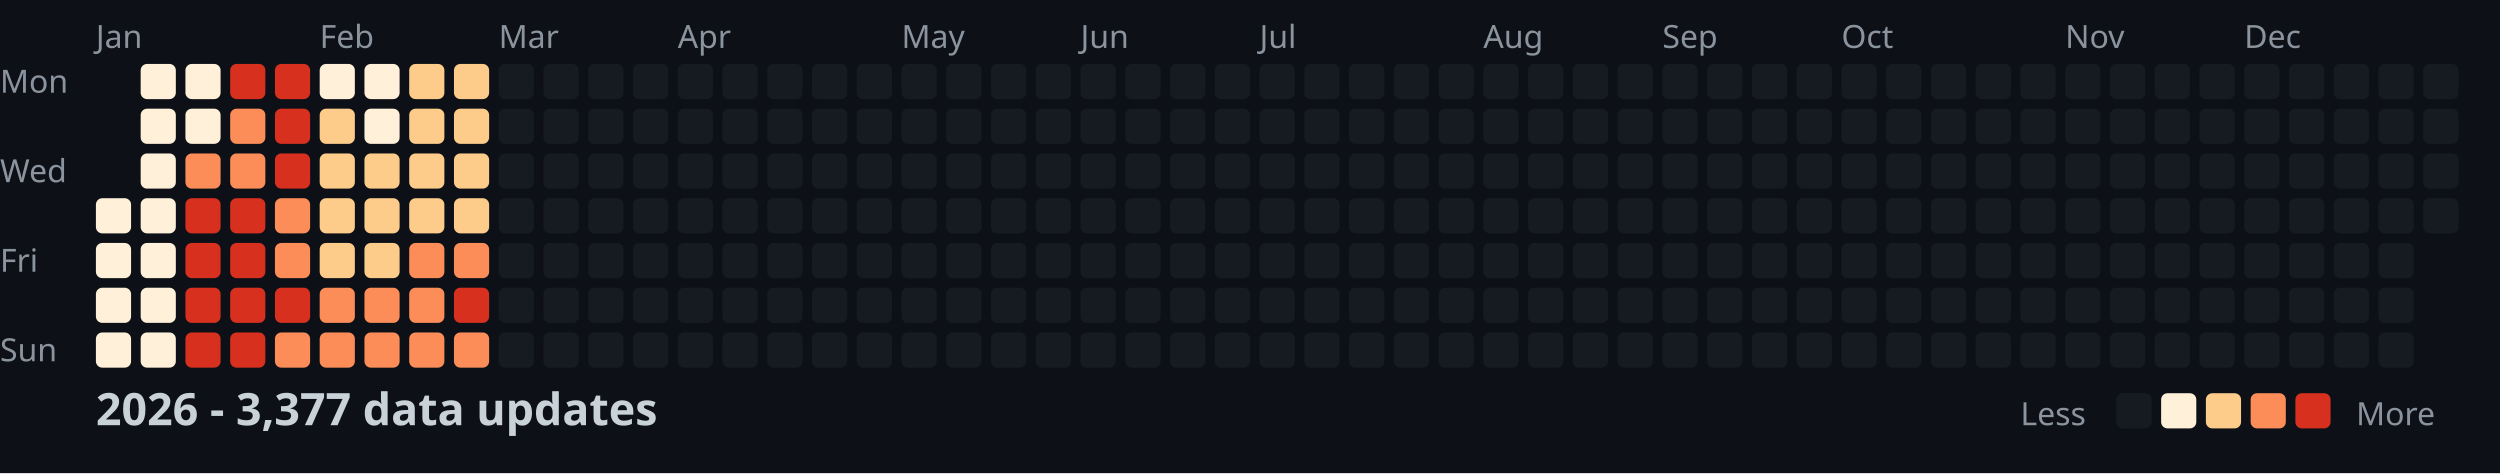
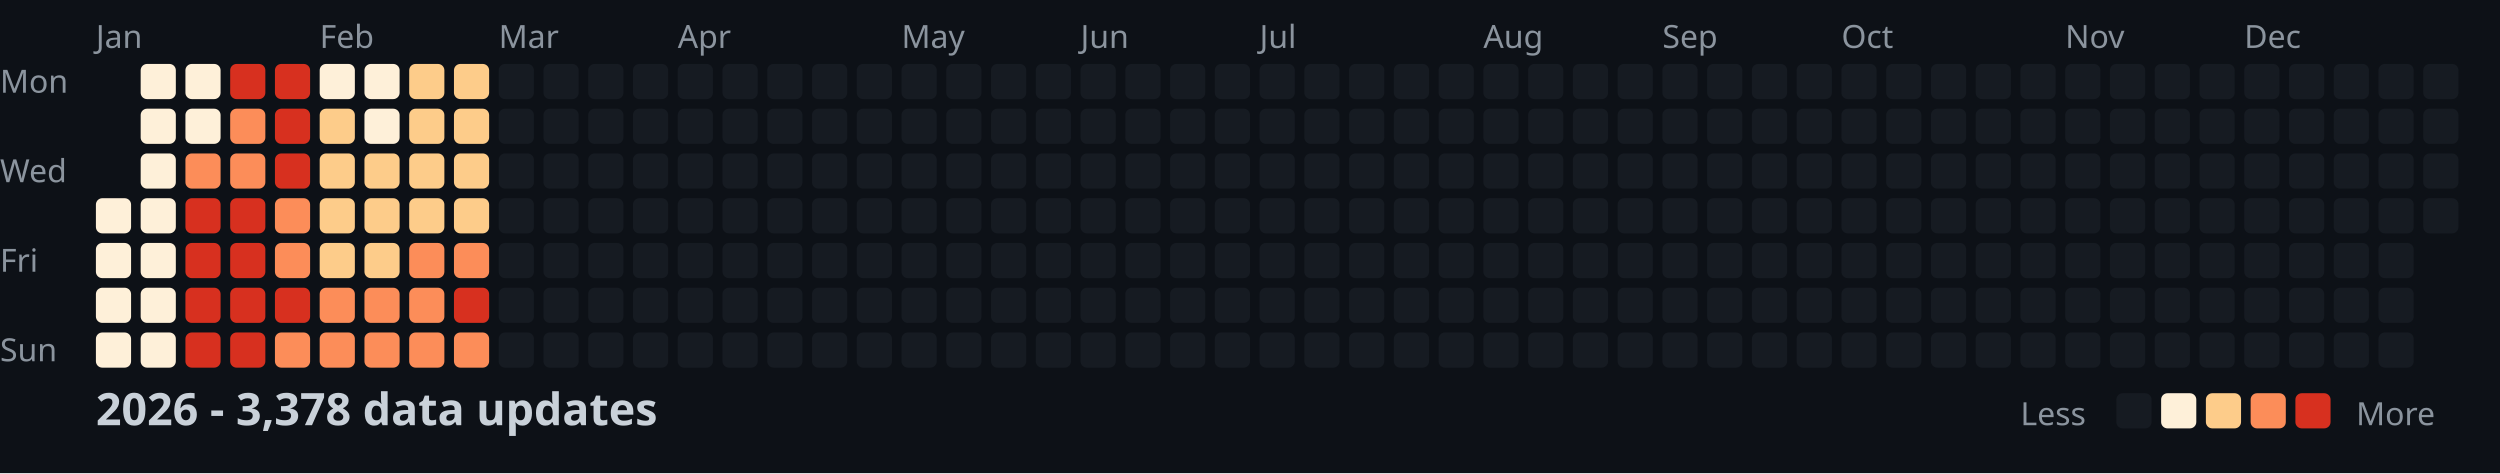
<svg xmlns="http://www.w3.org/2000/svg" width="782" height="148">
  <style>
    .month { font: 10px sans-serif; fill: #8b949e; }
    .day { font: 10px sans-serif; fill: #8b949e; }
    .title { font: bold 14px sans-serif; fill: #c9d1d9; }
    .legend { font: 10px sans-serif; fill: #8b949e; }
  </style>
  <rect width="100%" height="100%" fill="#0d1117" />
  <text x="0" y="29" class="day">Mon</text>
  <text x="0" y="57" class="day">Wed</text>
  <text x="0" y="85" class="day">Fri</text>
  <text x="0" y="113" class="day">Sun</text>
  <text x="30" y="15" class="month">Jan</text>
  <text x="100" y="15" class="month">Feb</text>
  <text x="156" y="15" class="month">Mar</text>
  <text x="212" y="15" class="month">Apr</text>
  <text x="282" y="15" class="month">May</text>
  <text x="338" y="15" class="month">Jun</text>
  <text x="394" y="15" class="month">Jul</text>
  <text x="464" y="15" class="month">Aug</text>
  <text x="520" y="15" class="month">Sep</text>
  <text x="576" y="15" class="month">Oct</text>
  <text x="646" y="15" class="month">Nov</text>
  <text x="702" y="15" class="month">Dec</text>
  <rect x="30" y="62" width="11" height="11" fill="#fef0d9" rx="2" />
  <rect x="30" y="76" width="11" height="11" fill="#fef0d9" rx="2" />
  <rect x="30" y="90" width="11" height="11" fill="#fef0d9" rx="2" />
  <rect x="30" y="104" width="11" height="11" fill="#fef0d9" rx="2" />
  <rect x="44" y="20" width="11" height="11" fill="#fef0d9" rx="2" />
  <rect x="44" y="34" width="11" height="11" fill="#fef0d9" rx="2" />
  <rect x="44" y="48" width="11" height="11" fill="#fef0d9" rx="2" />
  <rect x="44" y="62" width="11" height="11" fill="#fef0d9" rx="2" />
  <rect x="44" y="76" width="11" height="11" fill="#fef0d9" rx="2" />
  <rect x="44" y="90" width="11" height="11" fill="#fef0d9" rx="2" />
  <rect x="44" y="104" width="11" height="11" fill="#fef0d9" rx="2" />
  <rect x="58" y="20" width="11" height="11" fill="#fef0d9" rx="2" />
  <rect x="58" y="34" width="11" height="11" fill="#fef0d9" rx="2" />
  <rect x="58" y="48" width="11" height="11" fill="#fc8d59" rx="2" />
  <rect x="58" y="62" width="11" height="11" fill="#d7301f" rx="2" />
  <rect x="58" y="76" width="11" height="11" fill="#d7301f" rx="2" />
  <rect x="58" y="90" width="11" height="11" fill="#d7301f" rx="2" />
  <rect x="58" y="104" width="11" height="11" fill="#d7301f" rx="2" />
  <rect x="72" y="20" width="11" height="11" fill="#d7301f" rx="2" />
  <rect x="72" y="34" width="11" height="11" fill="#fc8d59" rx="2" />
  <rect x="72" y="48" width="11" height="11" fill="#fc8d59" rx="2" />
  <rect x="72" y="62" width="11" height="11" fill="#d7301f" rx="2" />
  <rect x="72" y="76" width="11" height="11" fill="#d7301f" rx="2" />
  <rect x="72" y="90" width="11" height="11" fill="#d7301f" rx="2" />
  <rect x="72" y="104" width="11" height="11" fill="#d7301f" rx="2" />
  <rect x="86" y="20" width="11" height="11" fill="#d7301f" rx="2" />
  <rect x="86" y="34" width="11" height="11" fill="#d7301f" rx="2" />
  <rect x="86" y="48" width="11" height="11" fill="#d7301f" rx="2" />
  <rect x="86" y="62" width="11" height="11" fill="#fc8d59" rx="2" />
  <rect x="86" y="76" width="11" height="11" fill="#fc8d59" rx="2" />
  <rect x="86" y="90" width="11" height="11" fill="#d7301f" rx="2" />
  <rect x="86" y="104" width="11" height="11" fill="#fc8d59" rx="2" />
  <rect x="100" y="20" width="11" height="11" fill="#fef0d9" rx="2" />
  <rect x="100" y="34" width="11" height="11" fill="#fdcc8a" rx="2" />
  <rect x="100" y="48" width="11" height="11" fill="#fdcc8a" rx="2" />
  <rect x="100" y="62" width="11" height="11" fill="#fdcc8a" rx="2" />
  <rect x="100" y="76" width="11" height="11" fill="#fdcc8a" rx="2" />
  <rect x="100" y="90" width="11" height="11" fill="#fc8d59" rx="2" />
  <rect x="100" y="104" width="11" height="11" fill="#fc8d59" rx="2" />
  <rect x="114" y="20" width="11" height="11" fill="#fef0d9" rx="2" />
  <rect x="114" y="34" width="11" height="11" fill="#fef0d9" rx="2" />
  <rect x="114" y="48" width="11" height="11" fill="#fdcc8a" rx="2" />
  <rect x="114" y="62" width="11" height="11" fill="#fdcc8a" rx="2" />
  <rect x="114" y="76" width="11" height="11" fill="#fdcc8a" rx="2" />
  <rect x="114" y="90" width="11" height="11" fill="#fc8d59" rx="2" />
  <rect x="114" y="104" width="11" height="11" fill="#fc8d59" rx="2" />
  <rect x="128" y="20" width="11" height="11" fill="#fdcc8a" rx="2" />
  <rect x="128" y="34" width="11" height="11" fill="#fdcc8a" rx="2" />
  <rect x="128" y="48" width="11" height="11" fill="#fdcc8a" rx="2" />
  <rect x="128" y="62" width="11" height="11" fill="#fdcc8a" rx="2" />
  <rect x="128" y="76" width="11" height="11" fill="#fc8d59" rx="2" />
  <rect x="128" y="90" width="11" height="11" fill="#fc8d59" rx="2" />
  <rect x="128" y="104" width="11" height="11" fill="#fc8d59" rx="2" />
  <rect x="142" y="20" width="11" height="11" fill="#fdcc8a" rx="2" />
  <rect x="142" y="34" width="11" height="11" fill="#fdcc8a" rx="2" />
  <rect x="142" y="48" width="11" height="11" fill="#fdcc8a" rx="2" />
  <rect x="142" y="62" width="11" height="11" fill="#fdcc8a" rx="2" />
  <rect x="142" y="76" width="11" height="11" fill="#fc8d59" rx="2" />
  <rect x="142" y="90" width="11" height="11" fill="#d7301f" rx="2" />
  <rect x="142" y="104" width="11" height="11" fill="#fc8d59" rx="2" />
  <rect x="156" y="20" width="11" height="11" fill="#161b22" rx="2" />
  <rect x="156" y="34" width="11" height="11" fill="#161b22" rx="2" />
  <rect x="156" y="48" width="11" height="11" fill="#161b22" rx="2" />
  <rect x="156" y="62" width="11" height="11" fill="#161b22" rx="2" />
  <rect x="156" y="76" width="11" height="11" fill="#161b22" rx="2" />
  <rect x="156" y="90" width="11" height="11" fill="#161b22" rx="2" />
  <rect x="156" y="104" width="11" height="11" fill="#161b22" rx="2" />
  <rect x="170" y="20" width="11" height="11" fill="#161b22" rx="2" />
  <rect x="170" y="34" width="11" height="11" fill="#161b22" rx="2" />
  <rect x="170" y="48" width="11" height="11" fill="#161b22" rx="2" />
  <rect x="170" y="62" width="11" height="11" fill="#161b22" rx="2" />
  <rect x="170" y="76" width="11" height="11" fill="#161b22" rx="2" />
  <rect x="170" y="90" width="11" height="11" fill="#161b22" rx="2" />
  <rect x="170" y="104" width="11" height="11" fill="#161b22" rx="2" />
  <rect x="184" y="20" width="11" height="11" fill="#161b22" rx="2" />
  <rect x="184" y="34" width="11" height="11" fill="#161b22" rx="2" />
  <rect x="184" y="48" width="11" height="11" fill="#161b22" rx="2" />
  <rect x="184" y="62" width="11" height="11" fill="#161b22" rx="2" />
  <rect x="184" y="76" width="11" height="11" fill="#161b22" rx="2" />
  <rect x="184" y="90" width="11" height="11" fill="#161b22" rx="2" />
  <rect x="184" y="104" width="11" height="11" fill="#161b22" rx="2" />
  <rect x="198" y="20" width="11" height="11" fill="#161b22" rx="2" />
  <rect x="198" y="34" width="11" height="11" fill="#161b22" rx="2" />
  <rect x="198" y="48" width="11" height="11" fill="#161b22" rx="2" />
  <rect x="198" y="62" width="11" height="11" fill="#161b22" rx="2" />
  <rect x="198" y="76" width="11" height="11" fill="#161b22" rx="2" />
  <rect x="198" y="90" width="11" height="11" fill="#161b22" rx="2" />
  <rect x="198" y="104" width="11" height="11" fill="#161b22" rx="2" />
  <rect x="212" y="20" width="11" height="11" fill="#161b22" rx="2" />
  <rect x="212" y="34" width="11" height="11" fill="#161b22" rx="2" />
  <rect x="212" y="48" width="11" height="11" fill="#161b22" rx="2" />
  <rect x="212" y="62" width="11" height="11" fill="#161b22" rx="2" />
  <rect x="212" y="76" width="11" height="11" fill="#161b22" rx="2" />
  <rect x="212" y="90" width="11" height="11" fill="#161b22" rx="2" />
  <rect x="212" y="104" width="11" height="11" fill="#161b22" rx="2" />
  <rect x="226" y="20" width="11" height="11" fill="#161b22" rx="2" />
  <rect x="226" y="34" width="11" height="11" fill="#161b22" rx="2" />
  <rect x="226" y="48" width="11" height="11" fill="#161b22" rx="2" />
  <rect x="226" y="62" width="11" height="11" fill="#161b22" rx="2" />
  <rect x="226" y="76" width="11" height="11" fill="#161b22" rx="2" />
  <rect x="226" y="90" width="11" height="11" fill="#161b22" rx="2" />
  <rect x="226" y="104" width="11" height="11" fill="#161b22" rx="2" />
  <rect x="240" y="20" width="11" height="11" fill="#161b22" rx="2" />
  <rect x="240" y="34" width="11" height="11" fill="#161b22" rx="2" />
  <rect x="240" y="48" width="11" height="11" fill="#161b22" rx="2" />
  <rect x="240" y="62" width="11" height="11" fill="#161b22" rx="2" />
  <rect x="240" y="76" width="11" height="11" fill="#161b22" rx="2" />
  <rect x="240" y="90" width="11" height="11" fill="#161b22" rx="2" />
  <rect x="240" y="104" width="11" height="11" fill="#161b22" rx="2" />
  <rect x="254" y="20" width="11" height="11" fill="#161b22" rx="2" />
  <rect x="254" y="34" width="11" height="11" fill="#161b22" rx="2" />
  <rect x="254" y="48" width="11" height="11" fill="#161b22" rx="2" />
  <rect x="254" y="62" width="11" height="11" fill="#161b22" rx="2" />
  <rect x="254" y="76" width="11" height="11" fill="#161b22" rx="2" />
  <rect x="254" y="90" width="11" height="11" fill="#161b22" rx="2" />
  <rect x="254" y="104" width="11" height="11" fill="#161b22" rx="2" />
  <rect x="268" y="20" width="11" height="11" fill="#161b22" rx="2" />
  <rect x="268" y="34" width="11" height="11" fill="#161b22" rx="2" />
  <rect x="268" y="48" width="11" height="11" fill="#161b22" rx="2" />
  <rect x="268" y="62" width="11" height="11" fill="#161b22" rx="2" />
  <rect x="268" y="76" width="11" height="11" fill="#161b22" rx="2" />
  <rect x="268" y="90" width="11" height="11" fill="#161b22" rx="2" />
  <rect x="268" y="104" width="11" height="11" fill="#161b22" rx="2" />
  <rect x="282" y="20" width="11" height="11" fill="#161b22" rx="2" />
  <rect x="282" y="34" width="11" height="11" fill="#161b22" rx="2" />
  <rect x="282" y="48" width="11" height="11" fill="#161b22" rx="2" />
  <rect x="282" y="62" width="11" height="11" fill="#161b22" rx="2" />
  <rect x="282" y="76" width="11" height="11" fill="#161b22" rx="2" />
  <rect x="282" y="90" width="11" height="11" fill="#161b22" rx="2" />
  <rect x="282" y="104" width="11" height="11" fill="#161b22" rx="2" />
  <rect x="296" y="20" width="11" height="11" fill="#161b22" rx="2" />
  <rect x="296" y="34" width="11" height="11" fill="#161b22" rx="2" />
  <rect x="296" y="48" width="11" height="11" fill="#161b22" rx="2" />
  <rect x="296" y="62" width="11" height="11" fill="#161b22" rx="2" />
  <rect x="296" y="76" width="11" height="11" fill="#161b22" rx="2" />
  <rect x="296" y="90" width="11" height="11" fill="#161b22" rx="2" />
  <rect x="296" y="104" width="11" height="11" fill="#161b22" rx="2" />
  <rect x="310" y="20" width="11" height="11" fill="#161b22" rx="2" />
  <rect x="310" y="34" width="11" height="11" fill="#161b22" rx="2" />
  <rect x="310" y="48" width="11" height="11" fill="#161b22" rx="2" />
  <rect x="310" y="62" width="11" height="11" fill="#161b22" rx="2" />
  <rect x="310" y="76" width="11" height="11" fill="#161b22" rx="2" />
  <rect x="310" y="90" width="11" height="11" fill="#161b22" rx="2" />
  <rect x="310" y="104" width="11" height="11" fill="#161b22" rx="2" />
  <rect x="324" y="20" width="11" height="11" fill="#161b22" rx="2" />
  <rect x="324" y="34" width="11" height="11" fill="#161b22" rx="2" />
  <rect x="324" y="48" width="11" height="11" fill="#161b22" rx="2" />
  <rect x="324" y="62" width="11" height="11" fill="#161b22" rx="2" />
  <rect x="324" y="76" width="11" height="11" fill="#161b22" rx="2" />
  <rect x="324" y="90" width="11" height="11" fill="#161b22" rx="2" />
  <rect x="324" y="104" width="11" height="11" fill="#161b22" rx="2" />
  <rect x="338" y="20" width="11" height="11" fill="#161b22" rx="2" />
  <rect x="338" y="34" width="11" height="11" fill="#161b22" rx="2" />
  <rect x="338" y="48" width="11" height="11" fill="#161b22" rx="2" />
  <rect x="338" y="62" width="11" height="11" fill="#161b22" rx="2" />
  <rect x="338" y="76" width="11" height="11" fill="#161b22" rx="2" />
  <rect x="338" y="90" width="11" height="11" fill="#161b22" rx="2" />
  <rect x="338" y="104" width="11" height="11" fill="#161b22" rx="2" />
  <rect x="352" y="20" width="11" height="11" fill="#161b22" rx="2" />
  <rect x="352" y="34" width="11" height="11" fill="#161b22" rx="2" />
  <rect x="352" y="48" width="11" height="11" fill="#161b22" rx="2" />
  <rect x="352" y="62" width="11" height="11" fill="#161b22" rx="2" />
  <rect x="352" y="76" width="11" height="11" fill="#161b22" rx="2" />
  <rect x="352" y="90" width="11" height="11" fill="#161b22" rx="2" />
  <rect x="352" y="104" width="11" height="11" fill="#161b22" rx="2" />
  <rect x="366" y="20" width="11" height="11" fill="#161b22" rx="2" />
  <rect x="366" y="34" width="11" height="11" fill="#161b22" rx="2" />
  <rect x="366" y="48" width="11" height="11" fill="#161b22" rx="2" />
  <rect x="366" y="62" width="11" height="11" fill="#161b22" rx="2" />
  <rect x="366" y="76" width="11" height="11" fill="#161b22" rx="2" />
  <rect x="366" y="90" width="11" height="11" fill="#161b22" rx="2" />
  <rect x="366" y="104" width="11" height="11" fill="#161b22" rx="2" />
  <rect x="380" y="20" width="11" height="11" fill="#161b22" rx="2" />
  <rect x="380" y="34" width="11" height="11" fill="#161b22" rx="2" />
  <rect x="380" y="48" width="11" height="11" fill="#161b22" rx="2" />
  <rect x="380" y="62" width="11" height="11" fill="#161b22" rx="2" />
  <rect x="380" y="76" width="11" height="11" fill="#161b22" rx="2" />
  <rect x="380" y="90" width="11" height="11" fill="#161b22" rx="2" />
  <rect x="380" y="104" width="11" height="11" fill="#161b22" rx="2" />
  <rect x="394" y="20" width="11" height="11" fill="#161b22" rx="2" />
  <rect x="394" y="34" width="11" height="11" fill="#161b22" rx="2" />
  <rect x="394" y="48" width="11" height="11" fill="#161b22" rx="2" />
  <rect x="394" y="62" width="11" height="11" fill="#161b22" rx="2" />
  <rect x="394" y="76" width="11" height="11" fill="#161b22" rx="2" />
  <rect x="394" y="90" width="11" height="11" fill="#161b22" rx="2" />
  <rect x="394" y="104" width="11" height="11" fill="#161b22" rx="2" />
  <rect x="408" y="20" width="11" height="11" fill="#161b22" rx="2" />
  <rect x="408" y="34" width="11" height="11" fill="#161b22" rx="2" />
  <rect x="408" y="48" width="11" height="11" fill="#161b22" rx="2" />
  <rect x="408" y="62" width="11" height="11" fill="#161b22" rx="2" />
  <rect x="408" y="76" width="11" height="11" fill="#161b22" rx="2" />
  <rect x="408" y="90" width="11" height="11" fill="#161b22" rx="2" />
  <rect x="408" y="104" width="11" height="11" fill="#161b22" rx="2" />
  <rect x="422" y="20" width="11" height="11" fill="#161b22" rx="2" />
  <rect x="422" y="34" width="11" height="11" fill="#161b22" rx="2" />
  <rect x="422" y="48" width="11" height="11" fill="#161b22" rx="2" />
  <rect x="422" y="62" width="11" height="11" fill="#161b22" rx="2" />
  <rect x="422" y="76" width="11" height="11" fill="#161b22" rx="2" />
  <rect x="422" y="90" width="11" height="11" fill="#161b22" rx="2" />
  <rect x="422" y="104" width="11" height="11" fill="#161b22" rx="2" />
  <rect x="436" y="20" width="11" height="11" fill="#161b22" rx="2" />
  <rect x="436" y="34" width="11" height="11" fill="#161b22" rx="2" />
  <rect x="436" y="48" width="11" height="11" fill="#161b22" rx="2" />
  <rect x="436" y="62" width="11" height="11" fill="#161b22" rx="2" />
  <rect x="436" y="76" width="11" height="11" fill="#161b22" rx="2" />
  <rect x="436" y="90" width="11" height="11" fill="#161b22" rx="2" />
  <rect x="436" y="104" width="11" height="11" fill="#161b22" rx="2" />
  <rect x="450" y="20" width="11" height="11" fill="#161b22" rx="2" />
  <rect x="450" y="34" width="11" height="11" fill="#161b22" rx="2" />
  <rect x="450" y="48" width="11" height="11" fill="#161b22" rx="2" />
  <rect x="450" y="62" width="11" height="11" fill="#161b22" rx="2" />
  <rect x="450" y="76" width="11" height="11" fill="#161b22" rx="2" />
  <rect x="450" y="90" width="11" height="11" fill="#161b22" rx="2" />
  <rect x="450" y="104" width="11" height="11" fill="#161b22" rx="2" />
  <rect x="464" y="20" width="11" height="11" fill="#161b22" rx="2" />
  <rect x="464" y="34" width="11" height="11" fill="#161b22" rx="2" />
  <rect x="464" y="48" width="11" height="11" fill="#161b22" rx="2" />
  <rect x="464" y="62" width="11" height="11" fill="#161b22" rx="2" />
  <rect x="464" y="76" width="11" height="11" fill="#161b22" rx="2" />
  <rect x="464" y="90" width="11" height="11" fill="#161b22" rx="2" />
  <rect x="464" y="104" width="11" height="11" fill="#161b22" rx="2" />
  <rect x="478" y="20" width="11" height="11" fill="#161b22" rx="2" />
  <rect x="478" y="34" width="11" height="11" fill="#161b22" rx="2" />
  <rect x="478" y="48" width="11" height="11" fill="#161b22" rx="2" />
  <rect x="478" y="62" width="11" height="11" fill="#161b22" rx="2" />
  <rect x="478" y="76" width="11" height="11" fill="#161b22" rx="2" />
  <rect x="478" y="90" width="11" height="11" fill="#161b22" rx="2" />
  <rect x="478" y="104" width="11" height="11" fill="#161b22" rx="2" />
  <rect x="492" y="20" width="11" height="11" fill="#161b22" rx="2" />
  <rect x="492" y="34" width="11" height="11" fill="#161b22" rx="2" />
  <rect x="492" y="48" width="11" height="11" fill="#161b22" rx="2" />
  <rect x="492" y="62" width="11" height="11" fill="#161b22" rx="2" />
  <rect x="492" y="76" width="11" height="11" fill="#161b22" rx="2" />
  <rect x="492" y="90" width="11" height="11" fill="#161b22" rx="2" />
  <rect x="492" y="104" width="11" height="11" fill="#161b22" rx="2" />
  <rect x="506" y="20" width="11" height="11" fill="#161b22" rx="2" />
  <rect x="506" y="34" width="11" height="11" fill="#161b22" rx="2" />
  <rect x="506" y="48" width="11" height="11" fill="#161b22" rx="2" />
  <rect x="506" y="62" width="11" height="11" fill="#161b22" rx="2" />
  <rect x="506" y="76" width="11" height="11" fill="#161b22" rx="2" />
  <rect x="506" y="90" width="11" height="11" fill="#161b22" rx="2" />
  <rect x="506" y="104" width="11" height="11" fill="#161b22" rx="2" />
  <rect x="520" y="20" width="11" height="11" fill="#161b22" rx="2" />
  <rect x="520" y="34" width="11" height="11" fill="#161b22" rx="2" />
  <rect x="520" y="48" width="11" height="11" fill="#161b22" rx="2" />
  <rect x="520" y="62" width="11" height="11" fill="#161b22" rx="2" />
  <rect x="520" y="76" width="11" height="11" fill="#161b22" rx="2" />
  <rect x="520" y="90" width="11" height="11" fill="#161b22" rx="2" />
  <rect x="520" y="104" width="11" height="11" fill="#161b22" rx="2" />
  <rect x="534" y="20" width="11" height="11" fill="#161b22" rx="2" />
  <rect x="534" y="34" width="11" height="11" fill="#161b22" rx="2" />
  <rect x="534" y="48" width="11" height="11" fill="#161b22" rx="2" />
  <rect x="534" y="62" width="11" height="11" fill="#161b22" rx="2" />
  <rect x="534" y="76" width="11" height="11" fill="#161b22" rx="2" />
  <rect x="534" y="90" width="11" height="11" fill="#161b22" rx="2" />
  <rect x="534" y="104" width="11" height="11" fill="#161b22" rx="2" />
  <rect x="548" y="20" width="11" height="11" fill="#161b22" rx="2" />
  <rect x="548" y="34" width="11" height="11" fill="#161b22" rx="2" />
  <rect x="548" y="48" width="11" height="11" fill="#161b22" rx="2" />
  <rect x="548" y="62" width="11" height="11" fill="#161b22" rx="2" />
  <rect x="548" y="76" width="11" height="11" fill="#161b22" rx="2" />
  <rect x="548" y="90" width="11" height="11" fill="#161b22" rx="2" />
  <rect x="548" y="104" width="11" height="11" fill="#161b22" rx="2" />
  <rect x="562" y="20" width="11" height="11" fill="#161b22" rx="2" />
  <rect x="562" y="34" width="11" height="11" fill="#161b22" rx="2" />
  <rect x="562" y="48" width="11" height="11" fill="#161b22" rx="2" />
  <rect x="562" y="62" width="11" height="11" fill="#161b22" rx="2" />
  <rect x="562" y="76" width="11" height="11" fill="#161b22" rx="2" />
  <rect x="562" y="90" width="11" height="11" fill="#161b22" rx="2" />
  <rect x="562" y="104" width="11" height="11" fill="#161b22" rx="2" />
  <rect x="576" y="20" width="11" height="11" fill="#161b22" rx="2" />
  <rect x="576" y="34" width="11" height="11" fill="#161b22" rx="2" />
  <rect x="576" y="48" width="11" height="11" fill="#161b22" rx="2" />
  <rect x="576" y="62" width="11" height="11" fill="#161b22" rx="2" />
  <rect x="576" y="76" width="11" height="11" fill="#161b22" rx="2" />
  <rect x="576" y="90" width="11" height="11" fill="#161b22" rx="2" />
  <rect x="576" y="104" width="11" height="11" fill="#161b22" rx="2" />
  <rect x="590" y="20" width="11" height="11" fill="#161b22" rx="2" />
  <rect x="590" y="34" width="11" height="11" fill="#161b22" rx="2" />
  <rect x="590" y="48" width="11" height="11" fill="#161b22" rx="2" />
  <rect x="590" y="62" width="11" height="11" fill="#161b22" rx="2" />
  <rect x="590" y="76" width="11" height="11" fill="#161b22" rx="2" />
  <rect x="590" y="90" width="11" height="11" fill="#161b22" rx="2" />
  <rect x="590" y="104" width="11" height="11" fill="#161b22" rx="2" />
  <rect x="604" y="20" width="11" height="11" fill="#161b22" rx="2" />
  <rect x="604" y="34" width="11" height="11" fill="#161b22" rx="2" />
  <rect x="604" y="48" width="11" height="11" fill="#161b22" rx="2" />
  <rect x="604" y="62" width="11" height="11" fill="#161b22" rx="2" />
  <rect x="604" y="76" width="11" height="11" fill="#161b22" rx="2" />
  <rect x="604" y="90" width="11" height="11" fill="#161b22" rx="2" />
  <rect x="604" y="104" width="11" height="11" fill="#161b22" rx="2" />
  <rect x="618" y="20" width="11" height="11" fill="#161b22" rx="2" />
  <rect x="618" y="34" width="11" height="11" fill="#161b22" rx="2" />
  <rect x="618" y="48" width="11" height="11" fill="#161b22" rx="2" />
  <rect x="618" y="62" width="11" height="11" fill="#161b22" rx="2" />
  <rect x="618" y="76" width="11" height="11" fill="#161b22" rx="2" />
  <rect x="618" y="90" width="11" height="11" fill="#161b22" rx="2" />
  <rect x="618" y="104" width="11" height="11" fill="#161b22" rx="2" />
  <rect x="632" y="20" width="11" height="11" fill="#161b22" rx="2" />
  <rect x="632" y="34" width="11" height="11" fill="#161b22" rx="2" />
  <rect x="632" y="48" width="11" height="11" fill="#161b22" rx="2" />
  <rect x="632" y="62" width="11" height="11" fill="#161b22" rx="2" />
  <rect x="632" y="76" width="11" height="11" fill="#161b22" rx="2" />
  <rect x="632" y="90" width="11" height="11" fill="#161b22" rx="2" />
  <rect x="632" y="104" width="11" height="11" fill="#161b22" rx="2" />
  <rect x="646" y="20" width="11" height="11" fill="#161b22" rx="2" />
  <rect x="646" y="34" width="11" height="11" fill="#161b22" rx="2" />
  <rect x="646" y="48" width="11" height="11" fill="#161b22" rx="2" />
  <rect x="646" y="62" width="11" height="11" fill="#161b22" rx="2" />
  <rect x="646" y="76" width="11" height="11" fill="#161b22" rx="2" />
  <rect x="646" y="90" width="11" height="11" fill="#161b22" rx="2" />
  <rect x="646" y="104" width="11" height="11" fill="#161b22" rx="2" />
  <rect x="660" y="20" width="11" height="11" fill="#161b22" rx="2" />
  <rect x="660" y="34" width="11" height="11" fill="#161b22" rx="2" />
  <rect x="660" y="48" width="11" height="11" fill="#161b22" rx="2" />
  <rect x="660" y="62" width="11" height="11" fill="#161b22" rx="2" />
  <rect x="660" y="76" width="11" height="11" fill="#161b22" rx="2" />
  <rect x="660" y="90" width="11" height="11" fill="#161b22" rx="2" />
  <rect x="660" y="104" width="11" height="11" fill="#161b22" rx="2" />
  <rect x="674" y="20" width="11" height="11" fill="#161b22" rx="2" />
  <rect x="674" y="34" width="11" height="11" fill="#161b22" rx="2" />
  <rect x="674" y="48" width="11" height="11" fill="#161b22" rx="2" />
  <rect x="674" y="62" width="11" height="11" fill="#161b22" rx="2" />
  <rect x="674" y="76" width="11" height="11" fill="#161b22" rx="2" />
  <rect x="674" y="90" width="11" height="11" fill="#161b22" rx="2" />
  <rect x="674" y="104" width="11" height="11" fill="#161b22" rx="2" />
  <rect x="688" y="20" width="11" height="11" fill="#161b22" rx="2" />
  <rect x="688" y="34" width="11" height="11" fill="#161b22" rx="2" />
  <rect x="688" y="48" width="11" height="11" fill="#161b22" rx="2" />
  <rect x="688" y="62" width="11" height="11" fill="#161b22" rx="2" />
  <rect x="688" y="76" width="11" height="11" fill="#161b22" rx="2" />
  <rect x="688" y="90" width="11" height="11" fill="#161b22" rx="2" />
  <rect x="688" y="104" width="11" height="11" fill="#161b22" rx="2" />
  <rect x="702" y="20" width="11" height="11" fill="#161b22" rx="2" />
  <rect x="702" y="34" width="11" height="11" fill="#161b22" rx="2" />
  <rect x="702" y="48" width="11" height="11" fill="#161b22" rx="2" />
  <rect x="702" y="62" width="11" height="11" fill="#161b22" rx="2" />
  <rect x="702" y="76" width="11" height="11" fill="#161b22" rx="2" />
  <rect x="702" y="90" width="11" height="11" fill="#161b22" rx="2" />
  <rect x="702" y="104" width="11" height="11" fill="#161b22" rx="2" />
  <rect x="716" y="20" width="11" height="11" fill="#161b22" rx="2" />
  <rect x="716" y="34" width="11" height="11" fill="#161b22" rx="2" />
  <rect x="716" y="48" width="11" height="11" fill="#161b22" rx="2" />
  <rect x="716" y="62" width="11" height="11" fill="#161b22" rx="2" />
  <rect x="716" y="76" width="11" height="11" fill="#161b22" rx="2" />
  <rect x="716" y="90" width="11" height="11" fill="#161b22" rx="2" />
  <rect x="716" y="104" width="11" height="11" fill="#161b22" rx="2" />
  <rect x="730" y="20" width="11" height="11" fill="#161b22" rx="2" />
  <rect x="730" y="34" width="11" height="11" fill="#161b22" rx="2" />
  <rect x="730" y="48" width="11" height="11" fill="#161b22" rx="2" />
  <rect x="730" y="62" width="11" height="11" fill="#161b22" rx="2" />
  <rect x="730" y="76" width="11" height="11" fill="#161b22" rx="2" />
  <rect x="730" y="90" width="11" height="11" fill="#161b22" rx="2" />
  <rect x="730" y="104" width="11" height="11" fill="#161b22" rx="2" />
  <rect x="744" y="20" width="11" height="11" fill="#161b22" rx="2" />
  <rect x="744" y="34" width="11" height="11" fill="#161b22" rx="2" />
  <rect x="744" y="48" width="11" height="11" fill="#161b22" rx="2" />
  <rect x="744" y="62" width="11" height="11" fill="#161b22" rx="2" />
  <rect x="744" y="76" width="11" height="11" fill="#161b22" rx="2" />
  <rect x="744" y="90" width="11" height="11" fill="#161b22" rx="2" />
  <rect x="744" y="104" width="11" height="11" fill="#161b22" rx="2" />
  <rect x="758" y="20" width="11" height="11" fill="#161b22" rx="2" />
  <rect x="758" y="34" width="11" height="11" fill="#161b22" rx="2" />
  <rect x="758" y="48" width="11" height="11" fill="#161b22" rx="2" />
  <rect x="758" y="62" width="11" height="11" fill="#161b22" rx="2" />
-   <text x="30" y="133" class="title">2026 - 3,377 data updates</text>
+   <text x="30" y="133" class="title">2026 - 3,378 data updates</text>
  <text x="632" y="133" class="legend">Less</text>
  <rect x="662" y="123" width="11" height="11" fill="#161b22" rx="2" />
  <rect x="676" y="123" width="11" height="11" fill="#fef0d9" rx="2" />
  <rect x="690" y="123" width="11" height="11" fill="#fdcc8a" rx="2" />
  <rect x="704" y="123" width="11" height="11" fill="#fc8d59" rx="2" />
  <rect x="718" y="123" width="11" height="11" fill="#d7301f" rx="2" />
  <text x="737" y="133" class="legend">More</text>
</svg>
